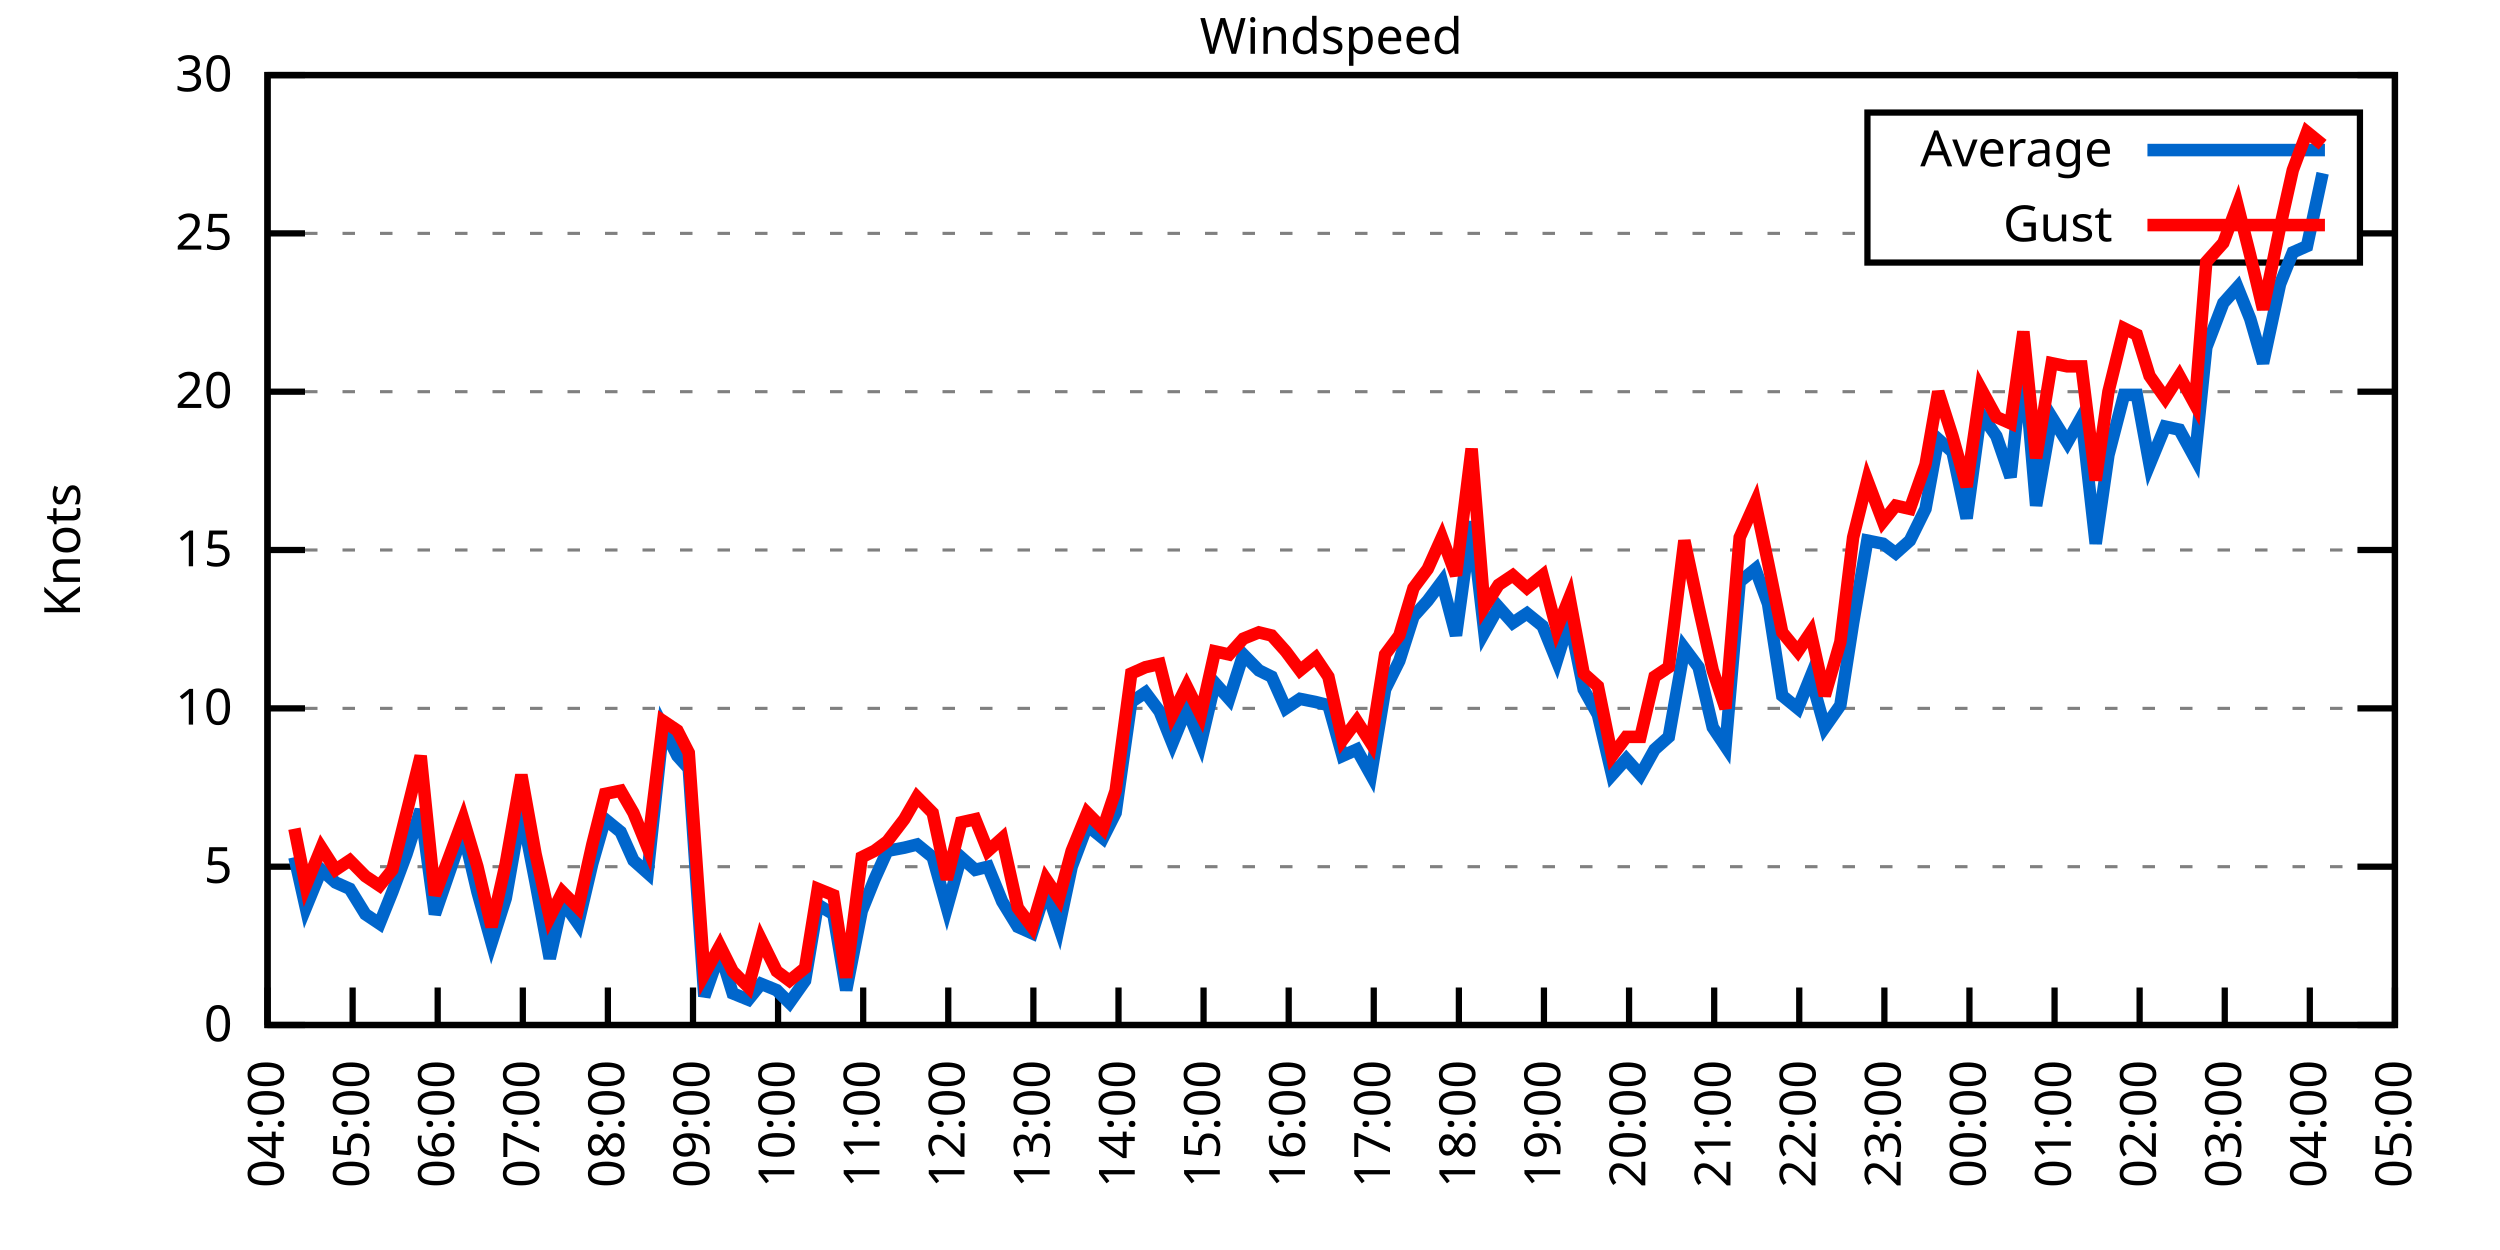
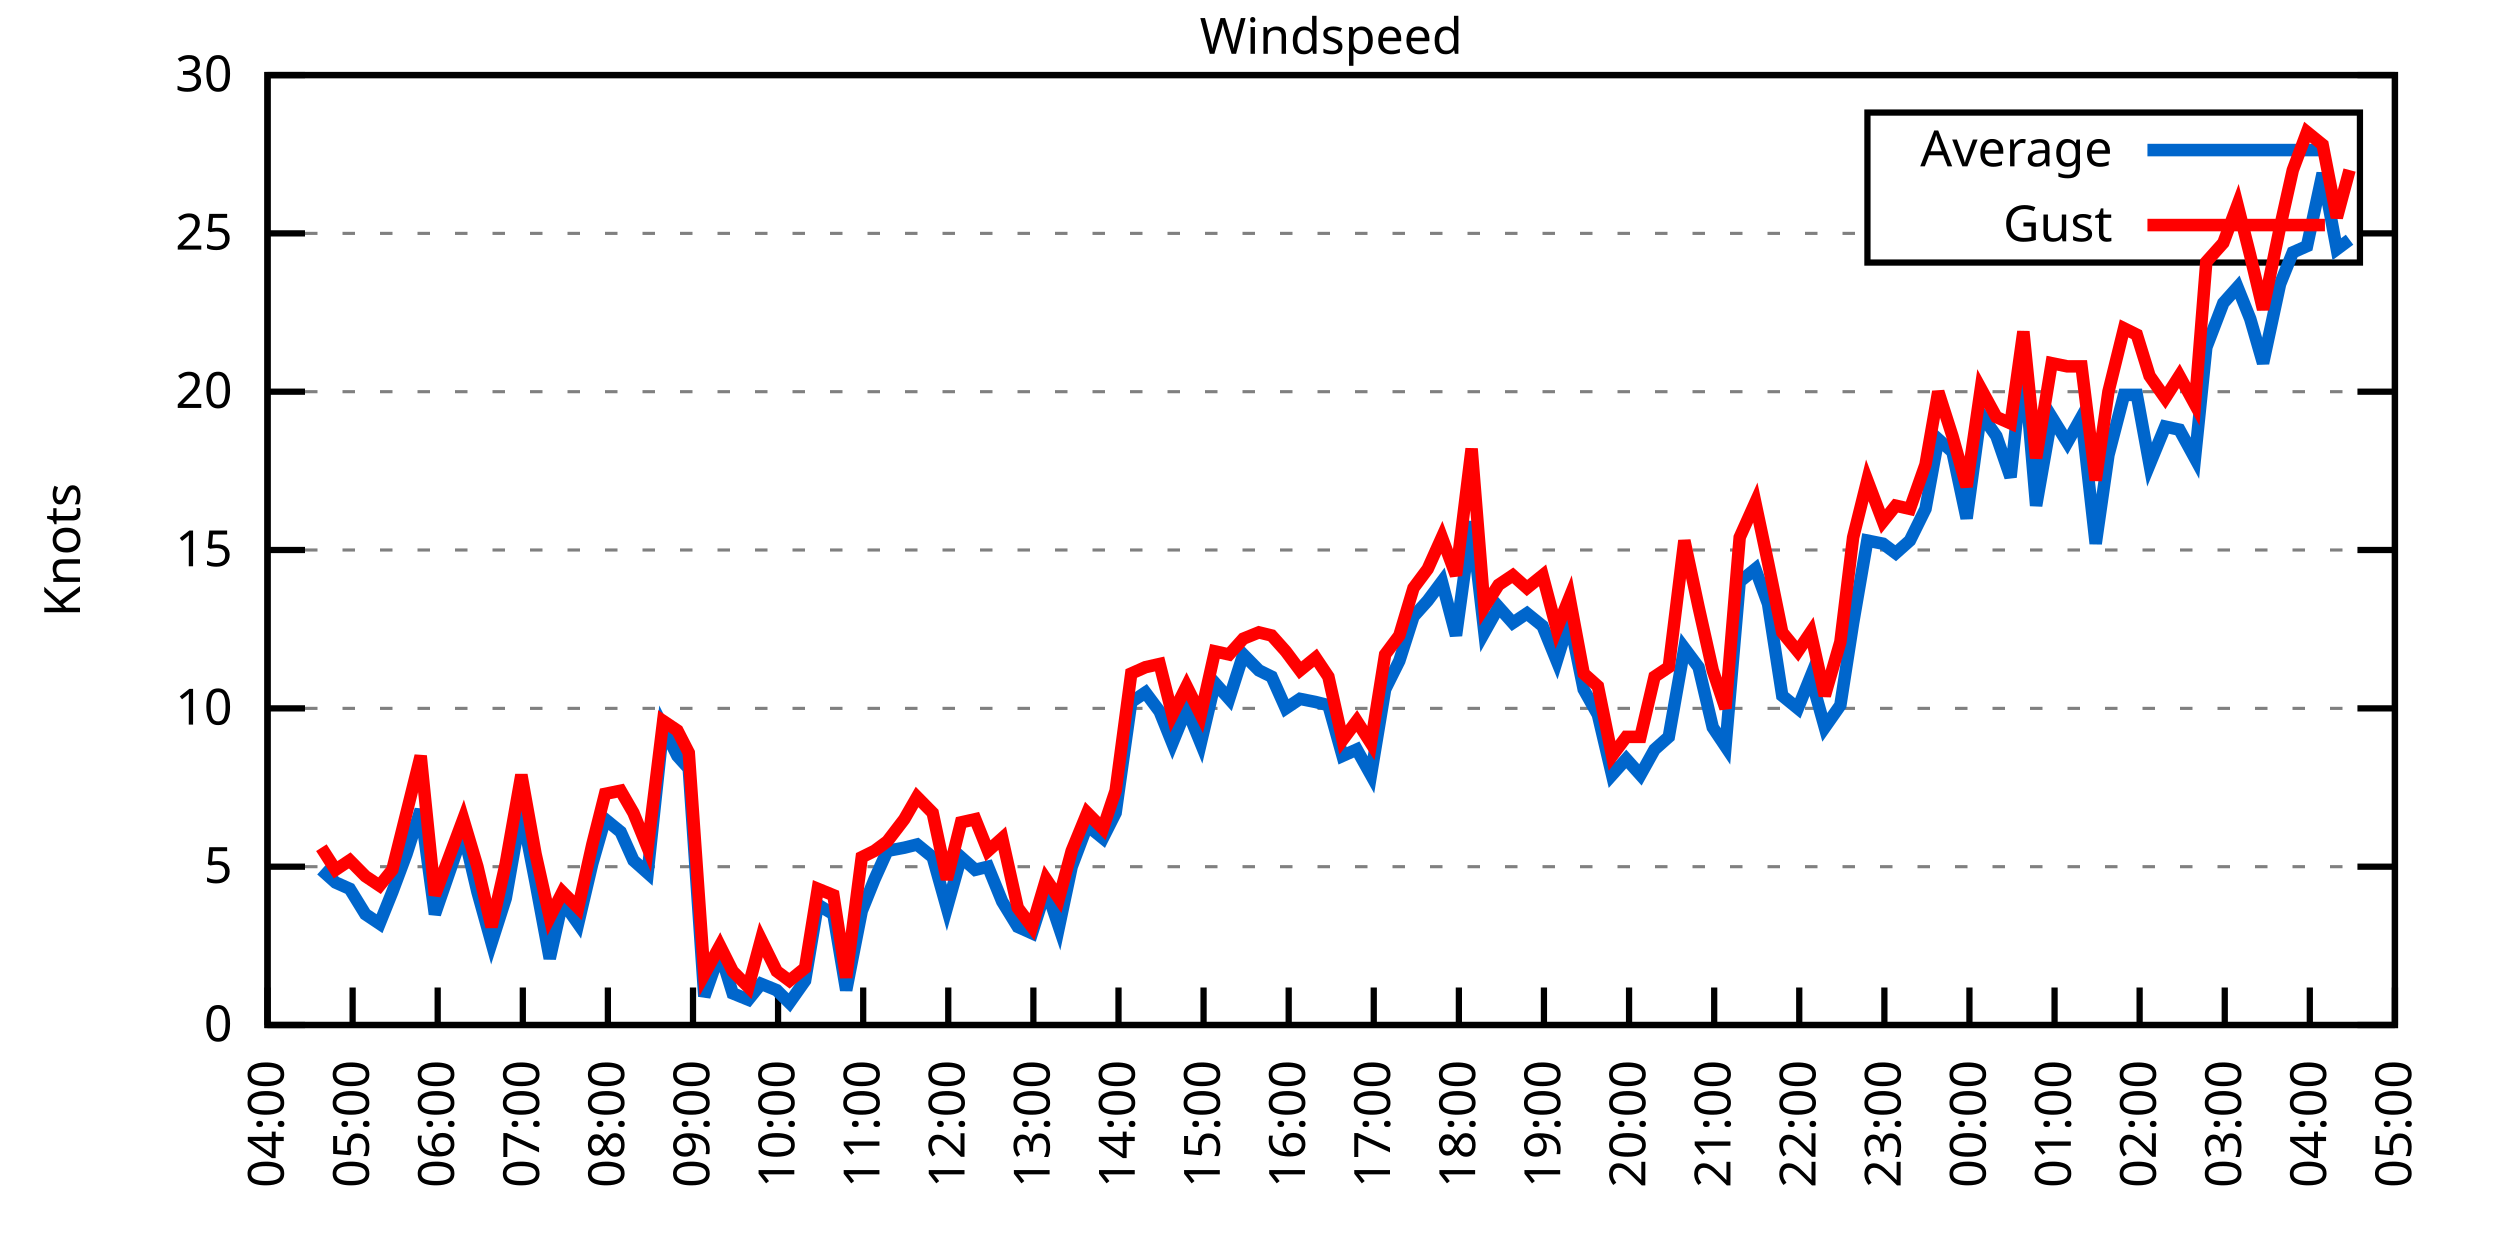
<svg xmlns="http://www.w3.org/2000/svg" xmlns:xlink="http://www.w3.org/1999/xlink" width="400" height="200" viewBox="0 0 400 200">
  <g id="gnuplot_canvas">
    <rect x="0" y="0" width="400" height="200" fill="none" />
    <defs>
      <circle id="gpDot" r="0.5" stroke-width="0.5" stroke="currentColor" />
      <path id="gpPt0" stroke-width="0.333" stroke="currentColor" d="M-1,0 h2 M0,-1 v2" />
      <path id="gpPt1" stroke-width="0.333" stroke="currentColor" d="M-1,-1 L1,1 M1,-1 L-1,1" />
      <path id="gpPt2" stroke-width="0.333" stroke="currentColor" d="M-1,0 L1,0 M0,-1 L0,1 M-1,-1 L1,1 M-1,1 L1,-1" />
      <rect id="gpPt3" stroke-width="0.333" stroke="currentColor" x="-1" y="-1" width="2" height="2" />
      <rect id="gpPt4" stroke-width="0.333" stroke="currentColor" fill="currentColor" x="-1" y="-1" width="2" height="2" />
      <circle id="gpPt5" stroke-width="0.333" stroke="currentColor" cx="0" cy="0" r="1" />
      <use xlink:href="#gpPt5" id="gpPt6" fill="currentColor" stroke="none" />
      <path id="gpPt7" stroke-width="0.333" stroke="currentColor" d="M0,-1.33 L-1.33,0.67 L1.33,0.67 z" />
      <use xlink:href="#gpPt7" id="gpPt8" fill="currentColor" stroke="none" />
      <use xlink:href="#gpPt7" id="gpPt9" stroke="currentColor" transform="rotate(180)" />
      <use xlink:href="#gpPt9" id="gpPt10" fill="currentColor" stroke="none" />
      <use xlink:href="#gpPt3" id="gpPt11" stroke="currentColor" transform="rotate(45)" />
      <use xlink:href="#gpPt11" id="gpPt12" fill="currentColor" stroke="none" />
      <path id="gpPt13" stroke-width="0.333" stroke="currentColor" d="M0,1.330 L1.265,0.411 L0.782,-1.067 L-0.782,-1.076 L-1.265,0.411 z" />
      <use xlink:href="#gpPt13" id="gpPt14" fill="currentColor" stroke="none" />
      <filter id="textbox" filterUnits="objectBoundingBox" x="0" y="0" height="1" width="1">
        <feFlood flood-color="white" flood-opacity="1" result="bgnd" />
        <feComposite in="SourceGraphic" in2="bgnd" operator="atop" />
      </filter>
      <filter id="greybox" filterUnits="objectBoundingBox" x="0" y="0" height="1" width="1">
        <feFlood flood-color="lightgrey" flood-opacity="1" result="grey" />
        <feComposite in="SourceGraphic" in2="grey" operator="atop" />
      </filter>
    </defs>
    <g fill="none" color="white" stroke="currentColor" stroke-width="1.00" stroke-linecap="butt" stroke-linejoin="miter">
</g>
    <g fill="none" color="black" stroke="currentColor" stroke-width="1.00" stroke-linecap="butt" stroke-linejoin="miter">
      <g stroke="none" shape-rendering="crispEdges">
        <polygon fill="rgb(255, 255, 255)" points="42.80,164.00 383.18,164.00 383.18,12.02 42.80,12.02 " />
      </g>
    </g>
    <g fill="none" color="black" stroke="currentColor" stroke-width="1.00" stroke-linecap="butt" stroke-linejoin="miter">
</g>
    <g fill="none" color="black" stroke="black" stroke-width="0.50" stroke-linecap="butt" stroke-linejoin="miter">
</g>
    <g fill="none" color="gray" stroke="currentColor" stroke-width="0.50" stroke-linecap="butt" stroke-linejoin="miter">
      <path stroke="gray" stroke-dasharray="2,4" class="gridline" d="M42.80,164.00 L383.19,164.00  " />
    </g>
    <g fill="none" color="gray" stroke="gray" stroke-width="1.00" stroke-linecap="butt" stroke-linejoin="miter">
</g>
    <g fill="none" color="black" stroke="currentColor" stroke-width="1.00" stroke-linecap="butt" stroke-linejoin="miter">
      <path stroke="black" d="M42.80,164.00 L48.80,164.00 M383.19,164.00 L377.19,164.00  " />
      <g transform="translate(37.20,166.60)" stroke="none" fill="black" font-family="Sans" font-size="8.00" text-anchor="end">
        <text>
          <tspan font-family="Sans"> 0</tspan>
        </text>
      </g>
    </g>
    <g fill="none" color="black" stroke="currentColor" stroke-width="1.00" stroke-linecap="butt" stroke-linejoin="miter">
</g>
    <g fill="none" color="black" stroke="black" stroke-width="0.50" stroke-linecap="butt" stroke-linejoin="miter">
</g>
    <g fill="none" color="gray" stroke="currentColor" stroke-width="0.50" stroke-linecap="butt" stroke-linejoin="miter">
      <path stroke="gray" stroke-dasharray="2,4" class="gridline" d="M42.80,138.67 L383.19,138.67  " />
    </g>
    <g fill="none" color="gray" stroke="gray" stroke-width="1.00" stroke-linecap="butt" stroke-linejoin="miter">
</g>
    <g fill="none" color="black" stroke="currentColor" stroke-width="1.00" stroke-linecap="butt" stroke-linejoin="miter">
      <path stroke="black" d="M42.80,138.67 L48.80,138.67 M383.19,138.67 L377.19,138.67  " />
      <g transform="translate(37.20,141.27)" stroke="none" fill="black" font-family="Sans" font-size="8.00" text-anchor="end">
        <text>
          <tspan font-family="Sans"> 5</tspan>
        </text>
      </g>
    </g>
    <g fill="none" color="black" stroke="currentColor" stroke-width="1.00" stroke-linecap="butt" stroke-linejoin="miter">
</g>
    <g fill="none" color="black" stroke="black" stroke-width="0.50" stroke-linecap="butt" stroke-linejoin="miter">
</g>
    <g fill="none" color="gray" stroke="currentColor" stroke-width="0.50" stroke-linecap="butt" stroke-linejoin="miter">
      <path stroke="gray" stroke-dasharray="2,4" class="gridline" d="M42.80,113.34 L383.19,113.34  " />
    </g>
    <g fill="none" color="gray" stroke="gray" stroke-width="1.00" stroke-linecap="butt" stroke-linejoin="miter">
</g>
    <g fill="none" color="black" stroke="currentColor" stroke-width="1.00" stroke-linecap="butt" stroke-linejoin="miter">
      <path stroke="black" d="M42.80,113.34 L48.80,113.34 M383.19,113.34 L377.19,113.34  " />
      <g transform="translate(37.20,115.94)" stroke="none" fill="black" font-family="Sans" font-size="8.00" text-anchor="end">
        <text>
          <tspan font-family="Sans"> 10</tspan>
        </text>
      </g>
    </g>
    <g fill="none" color="black" stroke="currentColor" stroke-width="1.00" stroke-linecap="butt" stroke-linejoin="miter">
</g>
    <g fill="none" color="black" stroke="black" stroke-width="0.50" stroke-linecap="butt" stroke-linejoin="miter">
</g>
    <g fill="none" color="gray" stroke="currentColor" stroke-width="0.50" stroke-linecap="butt" stroke-linejoin="miter">
      <path stroke="gray" stroke-dasharray="2,4" class="gridline" d="M42.80,88.00 L383.19,88.00  " />
    </g>
    <g fill="none" color="gray" stroke="gray" stroke-width="1.00" stroke-linecap="butt" stroke-linejoin="miter">
</g>
    <g fill="none" color="black" stroke="currentColor" stroke-width="1.00" stroke-linecap="butt" stroke-linejoin="miter">
      <path stroke="black" d="M42.80,88.00 L48.80,88.00 M383.19,88.00 L377.19,88.00  " />
      <g transform="translate(37.20,90.60)" stroke="none" fill="black" font-family="Sans" font-size="8.00" text-anchor="end">
        <text>
          <tspan font-family="Sans"> 15</tspan>
        </text>
      </g>
    </g>
    <g fill="none" color="black" stroke="currentColor" stroke-width="1.00" stroke-linecap="butt" stroke-linejoin="miter">
</g>
    <g fill="none" color="black" stroke="black" stroke-width="0.50" stroke-linecap="butt" stroke-linejoin="miter">
</g>
    <g fill="none" color="gray" stroke="currentColor" stroke-width="0.50" stroke-linecap="butt" stroke-linejoin="miter">
      <path stroke="gray" stroke-dasharray="2,4" class="gridline" d="M42.80,62.67 L383.19,62.67  " />
    </g>
    <g fill="none" color="gray" stroke="gray" stroke-width="1.00" stroke-linecap="butt" stroke-linejoin="miter">
</g>
    <g fill="none" color="black" stroke="currentColor" stroke-width="1.00" stroke-linecap="butt" stroke-linejoin="miter">
      <path stroke="black" d="M42.80,62.67 L48.80,62.67 M383.19,62.67 L377.19,62.67  " />
      <g transform="translate(37.20,65.27)" stroke="none" fill="black" font-family="Sans" font-size="8.00" text-anchor="end">
        <text>
          <tspan font-family="Sans"> 20</tspan>
        </text>
      </g>
    </g>
    <g fill="none" color="black" stroke="currentColor" stroke-width="1.00" stroke-linecap="butt" stroke-linejoin="miter">
</g>
    <g fill="none" color="black" stroke="black" stroke-width="0.50" stroke-linecap="butt" stroke-linejoin="miter">
</g>
    <g fill="none" color="gray" stroke="currentColor" stroke-width="0.50" stroke-linecap="butt" stroke-linejoin="miter">
      <path stroke="gray" stroke-dasharray="2,4" class="gridline" d="M42.80,37.34 L298.79,37.34 M377.59,37.34 L383.19,37.34  " />
    </g>
    <g fill="none" color="gray" stroke="gray" stroke-width="1.00" stroke-linecap="butt" stroke-linejoin="miter">
</g>
    <g fill="none" color="black" stroke="currentColor" stroke-width="1.00" stroke-linecap="butt" stroke-linejoin="miter">
      <path stroke="black" d="M42.80,37.34 L48.80,37.34 M383.19,37.34 L377.19,37.34  " />
      <g transform="translate(37.20,39.94)" stroke="none" fill="black" font-family="Sans" font-size="8.00" text-anchor="end">
        <text>
          <tspan font-family="Sans"> 25</tspan>
        </text>
      </g>
    </g>
    <g fill="none" color="black" stroke="currentColor" stroke-width="1.00" stroke-linecap="butt" stroke-linejoin="miter">
</g>
    <g fill="none" color="black" stroke="black" stroke-width="0.50" stroke-linecap="butt" stroke-linejoin="miter">
</g>
    <g fill="none" color="gray" stroke="currentColor" stroke-width="0.50" stroke-linecap="butt" stroke-linejoin="miter">
      <path stroke="gray" stroke-dasharray="2,4" class="gridline" d="M42.80,12.01 L383.19,12.01  " />
    </g>
    <g fill="none" color="gray" stroke="gray" stroke-width="1.00" stroke-linecap="butt" stroke-linejoin="miter">
</g>
    <g fill="none" color="black" stroke="currentColor" stroke-width="1.00" stroke-linecap="butt" stroke-linejoin="miter">
      <path stroke="black" d="M42.80,12.01 L48.80,12.01 M383.19,12.01 L377.19,12.01  " />
      <g transform="translate(37.20,14.61)" stroke="none" fill="black" font-family="Sans" font-size="8.00" text-anchor="end">
        <text>
          <tspan font-family="Sans"> 30</tspan>
        </text>
      </g>
    </g>
    <g fill="none" color="black" stroke="currentColor" stroke-width="1.00" stroke-linecap="butt" stroke-linejoin="miter">
      <path stroke="black" d="M42.80,164.00 L42.80,158.00  " />
      <g transform="translate(45.40,169.60) rotate(270.00)" stroke="none" fill="black" font-family="Sans" font-size="8.00" text-anchor="end">
        <text>
          <tspan font-family="Sans">04:00</tspan>
        </text>
      </g>
    </g>
    <g fill="none" color="black" stroke="currentColor" stroke-width="1.00" stroke-linecap="butt" stroke-linejoin="miter">
      <path stroke="black" d="M56.42,164.00 L56.42,158.00  " />
      <g transform="translate(59.02,169.60) rotate(270.00)" stroke="none" fill="black" font-family="Sans" font-size="8.00" text-anchor="end">
        <text>
          <tspan font-family="Sans">05:00</tspan>
        </text>
      </g>
    </g>
    <g fill="none" color="black" stroke="currentColor" stroke-width="1.00" stroke-linecap="butt" stroke-linejoin="miter">
      <path stroke="black" d="M70.03,164.00 L70.03,158.00  " />
      <g transform="translate(72.63,169.60) rotate(270.00)" stroke="none" fill="black" font-family="Sans" font-size="8.00" text-anchor="end">
        <text>
          <tspan font-family="Sans">06:00</tspan>
        </text>
      </g>
    </g>
    <g fill="none" color="black" stroke="currentColor" stroke-width="1.00" stroke-linecap="butt" stroke-linejoin="miter">
      <path stroke="black" d="M83.65,164.00 L83.65,158.00  " />
      <g transform="translate(86.25,169.60) rotate(270.00)" stroke="none" fill="black" font-family="Sans" font-size="8.00" text-anchor="end">
        <text>
          <tspan font-family="Sans">07:00</tspan>
        </text>
      </g>
    </g>
    <g fill="none" color="black" stroke="currentColor" stroke-width="1.00" stroke-linecap="butt" stroke-linejoin="miter">
      <path stroke="black" d="M97.26,164.00 L97.26,158.00  " />
      <g transform="translate(99.86,169.60) rotate(270.00)" stroke="none" fill="black" font-family="Sans" font-size="8.00" text-anchor="end">
        <text>
          <tspan font-family="Sans">08:00</tspan>
        </text>
      </g>
    </g>
    <g fill="none" color="black" stroke="currentColor" stroke-width="1.00" stroke-linecap="butt" stroke-linejoin="miter">
      <path stroke="black" d="M110.88,164.00 L110.88,158.00  " />
      <g transform="translate(113.48,169.60) rotate(270.00)" stroke="none" fill="black" font-family="Sans" font-size="8.00" text-anchor="end">
        <text>
          <tspan font-family="Sans">09:00</tspan>
        </text>
      </g>
    </g>
    <g fill="none" color="black" stroke="currentColor" stroke-width="1.00" stroke-linecap="butt" stroke-linejoin="miter">
      <path stroke="black" d="M124.49,164.00 L124.49,158.00  " />
      <g transform="translate(127.09,169.60) rotate(270.00)" stroke="none" fill="black" font-family="Sans" font-size="8.00" text-anchor="end">
        <text>
          <tspan font-family="Sans">10:00</tspan>
        </text>
      </g>
    </g>
    <g fill="none" color="black" stroke="currentColor" stroke-width="1.00" stroke-linecap="butt" stroke-linejoin="miter">
      <path stroke="black" d="M138.11,164.00 L138.11,158.00  " />
      <g transform="translate(140.71,169.60) rotate(270.00)" stroke="none" fill="black" font-family="Sans" font-size="8.00" text-anchor="end">
        <text>
          <tspan font-family="Sans">11:00</tspan>
        </text>
      </g>
    </g>
    <g fill="none" color="black" stroke="currentColor" stroke-width="1.00" stroke-linecap="butt" stroke-linejoin="miter">
      <path stroke="black" d="M151.72,164.00 L151.72,158.00  " />
      <g transform="translate(154.32,169.60) rotate(270.00)" stroke="none" fill="black" font-family="Sans" font-size="8.00" text-anchor="end">
        <text>
          <tspan font-family="Sans">12:00</tspan>
        </text>
      </g>
    </g>
    <g fill="none" color="black" stroke="currentColor" stroke-width="1.00" stroke-linecap="butt" stroke-linejoin="miter">
      <path stroke="black" d="M165.34,164.00 L165.34,158.00  " />
      <g transform="translate(167.94,169.60) rotate(270.00)" stroke="none" fill="black" font-family="Sans" font-size="8.00" text-anchor="end">
        <text>
          <tspan font-family="Sans">13:00</tspan>
        </text>
      </g>
    </g>
    <g fill="none" color="black" stroke="currentColor" stroke-width="1.00" stroke-linecap="butt" stroke-linejoin="miter">
      <path stroke="black" d="M178.96,164.00 L178.96,158.00  " />
      <g transform="translate(181.56,169.60) rotate(270.00)" stroke="none" fill="black" font-family="Sans" font-size="8.00" text-anchor="end">
        <text>
          <tspan font-family="Sans">14:00</tspan>
        </text>
      </g>
    </g>
    <g fill="none" color="black" stroke="currentColor" stroke-width="1.00" stroke-linecap="butt" stroke-linejoin="miter">
      <path stroke="black" d="M192.57,164.00 L192.57,158.00  " />
      <g transform="translate(195.17,169.60) rotate(270.00)" stroke="none" fill="black" font-family="Sans" font-size="8.00" text-anchor="end">
        <text>
          <tspan font-family="Sans">15:00</tspan>
        </text>
      </g>
    </g>
    <g fill="none" color="black" stroke="currentColor" stroke-width="1.00" stroke-linecap="butt" stroke-linejoin="miter">
      <path stroke="black" d="M206.19,164.00 L206.19,158.00  " />
      <g transform="translate(208.79,169.60) rotate(270.00)" stroke="none" fill="black" font-family="Sans" font-size="8.00" text-anchor="end">
        <text>
          <tspan font-family="Sans">16:00</tspan>
        </text>
      </g>
    </g>
    <g fill="none" color="black" stroke="currentColor" stroke-width="1.00" stroke-linecap="butt" stroke-linejoin="miter">
      <path stroke="black" d="M219.80,164.00 L219.80,158.00  " />
      <g transform="translate(222.40,169.60) rotate(270.00)" stroke="none" fill="black" font-family="Sans" font-size="8.00" text-anchor="end">
        <text>
          <tspan font-family="Sans">17:00</tspan>
        </text>
      </g>
    </g>
    <g fill="none" color="black" stroke="currentColor" stroke-width="1.00" stroke-linecap="butt" stroke-linejoin="miter">
      <path stroke="black" d="M233.42,164.00 L233.42,158.00  " />
      <g transform="translate(236.02,169.60) rotate(270.00)" stroke="none" fill="black" font-family="Sans" font-size="8.00" text-anchor="end">
        <text>
          <tspan font-family="Sans">18:00</tspan>
        </text>
      </g>
    </g>
    <g fill="none" color="black" stroke="currentColor" stroke-width="1.00" stroke-linecap="butt" stroke-linejoin="miter">
      <path stroke="black" d="M247.03,164.00 L247.03,158.00  " />
      <g transform="translate(249.63,169.60) rotate(270.00)" stroke="none" fill="black" font-family="Sans" font-size="8.00" text-anchor="end">
        <text>
          <tspan font-family="Sans">19:00</tspan>
        </text>
      </g>
    </g>
    <g fill="none" color="black" stroke="currentColor" stroke-width="1.00" stroke-linecap="butt" stroke-linejoin="miter">
      <path stroke="black" d="M260.65,164.00 L260.65,158.00  " />
      <g transform="translate(263.25,169.60) rotate(270.00)" stroke="none" fill="black" font-family="Sans" font-size="8.00" text-anchor="end">
        <text>
          <tspan font-family="Sans">20:00</tspan>
        </text>
      </g>
    </g>
    <g fill="none" color="black" stroke="currentColor" stroke-width="1.00" stroke-linecap="butt" stroke-linejoin="miter">
      <path stroke="black" d="M274.27,164.00 L274.27,158.00  " />
      <g transform="translate(276.87,169.60) rotate(270.00)" stroke="none" fill="black" font-family="Sans" font-size="8.00" text-anchor="end">
        <text>
          <tspan font-family="Sans">21:00</tspan>
        </text>
      </g>
    </g>
    <g fill="none" color="black" stroke="currentColor" stroke-width="1.00" stroke-linecap="butt" stroke-linejoin="miter">
      <path stroke="black" d="M287.88,164.00 L287.88,158.00  " />
      <g transform="translate(290.48,169.60) rotate(270.00)" stroke="none" fill="black" font-family="Sans" font-size="8.00" text-anchor="end">
        <text>
          <tspan font-family="Sans">22:00</tspan>
        </text>
      </g>
    </g>
    <g fill="none" color="black" stroke="currentColor" stroke-width="1.00" stroke-linecap="butt" stroke-linejoin="miter">
      <path stroke="black" d="M301.50,164.00 L301.50,158.00  " />
      <g transform="translate(304.10,169.60) rotate(270.00)" stroke="none" fill="black" font-family="Sans" font-size="8.00" text-anchor="end">
        <text>
          <tspan font-family="Sans">23:00</tspan>
        </text>
      </g>
    </g>
    <g fill="none" color="black" stroke="currentColor" stroke-width="1.00" stroke-linecap="butt" stroke-linejoin="miter">
      <path stroke="black" d="M315.11,164.00 L315.11,158.00  " />
      <g transform="translate(317.71,169.60) rotate(270.00)" stroke="none" fill="black" font-family="Sans" font-size="8.00" text-anchor="end">
        <text>
          <tspan font-family="Sans">00:00</tspan>
        </text>
      </g>
    </g>
    <g fill="none" color="black" stroke="currentColor" stroke-width="1.00" stroke-linecap="butt" stroke-linejoin="miter">
      <path stroke="black" d="M328.73,164.00 L328.73,158.00  " />
      <g transform="translate(331.33,169.60) rotate(270.00)" stroke="none" fill="black" font-family="Sans" font-size="8.00" text-anchor="end">
        <text>
          <tspan font-family="Sans">01:00</tspan>
        </text>
      </g>
    </g>
    <g fill="none" color="black" stroke="currentColor" stroke-width="1.00" stroke-linecap="butt" stroke-linejoin="miter">
      <path stroke="black" d="M342.34,164.00 L342.34,158.00  " />
      <g transform="translate(344.94,169.60) rotate(270.00)" stroke="none" fill="black" font-family="Sans" font-size="8.00" text-anchor="end">
        <text>
          <tspan font-family="Sans">02:00</tspan>
        </text>
      </g>
    </g>
    <g fill="none" color="black" stroke="currentColor" stroke-width="1.00" stroke-linecap="butt" stroke-linejoin="miter">
      <path stroke="black" d="M355.96,164.00 L355.96,158.00  " />
      <g transform="translate(358.56,169.60) rotate(270.00)" stroke="none" fill="black" font-family="Sans" font-size="8.00" text-anchor="end">
        <text>
          <tspan font-family="Sans">03:00</tspan>
        </text>
      </g>
    </g>
    <g fill="none" color="black" stroke="currentColor" stroke-width="1.00" stroke-linecap="butt" stroke-linejoin="miter">
      <path stroke="black" d="M369.57,164.00 L369.57,158.00  " />
      <g transform="translate(372.17,169.60) rotate(270.00)" stroke="none" fill="black" font-family="Sans" font-size="8.00" text-anchor="end">
        <text>
          <tspan font-family="Sans">04:00</tspan>
        </text>
      </g>
    </g>
    <g fill="none" color="black" stroke="currentColor" stroke-width="1.00" stroke-linecap="butt" stroke-linejoin="miter">
      <path stroke="black" d="M383.19,164.00 L383.19,158.00  " />
      <g transform="translate(385.79,169.60) rotate(270.00)" stroke="none" fill="black" font-family="Sans" font-size="8.00" text-anchor="end">
        <text>
          <tspan font-family="Sans">05:00</tspan>
        </text>
      </g>
    </g>
    <g fill="none" color="black" stroke="currentColor" stroke-width="1.00" stroke-linecap="butt" stroke-linejoin="miter">
</g>
    <g fill="none" color="black" stroke="currentColor" stroke-width="1.00" stroke-linecap="butt" stroke-linejoin="miter">
      <path stroke="black" d="M42.80,12.01 L42.80,164.00 L383.19,164.00 L383.19,12.01 L42.80,12.01 Z  " />
    </g>
    <g fill="none" color="black" stroke="currentColor" stroke-width="1.00" stroke-linecap="butt" stroke-linejoin="miter">
</g>
    <g fill="none" color="black" stroke="currentColor" stroke-width="1.00" stroke-linecap="butt" stroke-linejoin="miter">
      <path stroke="black" d="M298.79,42.01 L298.79,18.01 L377.59,18.01 L377.59,42.01 L298.79,42.01 Z  " />
    </g>
    <g id="Windspeed_plot_1">
      <g fill="none" color="white" stroke="black" stroke-width="2.00" stroke-linecap="butt" stroke-linejoin="miter">
</g>
      <g fill="none" color="black" stroke="currentColor" stroke-width="2.00" stroke-linecap="butt" stroke-linejoin="miter">
        <g transform="translate(337.99,26.61)" stroke="none" fill="black" font-family="Sans" font-size="8.00" text-anchor="end">
          <text>
            <tspan font-family="Sans">Average</tspan>
          </text>
        </g>
      </g>
      <g fill="none" color="black" stroke="currentColor" stroke-width="2.00" stroke-linecap="butt" stroke-linejoin="miter">
-         <path stroke="rgb(  0, 102, 204)" d="M343.59,24.01 L371.99,24.01 M47.11,137.15 L48.93,145.25 L51.42,139.17 L53.69,141.20 L55.96,142.21 L58.46,146.27   L60.73,147.79 L62.77,142.72 L65.04,136.64 L67.31,129.55 L69.58,146.27 L74.12,133.10 L76.39,142.72 L78.65,150.83   L80.92,143.73 L83.42,129.55 L85.69,141.20 L87.96,153.36 L90.00,144.24 L92.50,147.79 L94.77,138.16 L96.81,131.07   L99.30,133.10 L101.35,137.66 L103.62,139.68 L106.11,116.38 L108.38,120.94 L110.20,122.96 L112.69,159.44 L115.19,152.35   L117.23,158.93 L119.73,159.95 L121.77,157.41 L124.27,158.43 L126.31,160.45 L128.81,156.91 L130.85,144.75 L133.34,146.27   L135.39,158.43 L137.88,145.76 L139.92,140.69 L141.97,136.14 L144.69,135.63 L146.73,135.12 L149.23,137.15 L151.50,145.25   L153.77,137.15 L156.04,139.17 L158.08,138.67 L160.35,144.24 L162.84,148.29 L165.11,149.31 L167.38,142.21 L169.43,148.29   L171.47,138.67 L173.96,132.08 L176.46,134.11 L178.50,130.06 L181.00,112.32 L183.27,110.80 L185.54,113.84 L187.58,118.91   L189.85,113.34 L192.12,118.91 L194.39,109.28 L196.66,111.82 L198.93,104.72 L201.42,107.26 L203.46,108.27 L205.73,113.34   L208.00,111.82 L210.50,112.32 L212.54,112.83 L214.81,120.94 L217.08,119.92 L219.35,123.98 L221.62,110.30 L223.89,105.74   L226.16,98.64 L228.43,96.11 L230.70,93.07 L232.96,101.68 L235.46,83.45 L237.50,101.18 L239.77,97.12 L242.04,99.66   L244.31,98.14 L246.81,100.16 L249.08,105.74 L251.12,99.15 L253.39,110.30 L255.66,114.35 L257.93,123.98 L260.20,121.44   L262.47,123.98 L264.73,119.92 L267.00,117.90 L269.50,103.71 L271.77,106.75 L274.04,116.38 L276.08,119.42 L278.35,93.07   L280.85,91.04 L282.89,96.62 L285.16,111.31 L287.65,113.34 L289.70,108.27 L291.97,116.38 L294.46,112.83 L296.50,99.66   L298.77,86.49 L301.27,86.99 L303.31,88.51 L305.58,86.49 L308.08,81.42 L310.12,70.27 L312.39,72.30 L314.66,82.94   L316.93,66.22 L319.42,69.77 L321.69,76.35 L323.74,57.10 L325.78,80.91 L328.27,66.73 L330.77,70.78 L333.04,66.73   L335.31,86.99 L337.35,72.81 L339.85,63.18 L341.89,63.18 L343.93,74.33 L346.43,68.25 L348.70,68.75 L351.19,73.31   L353.01,55.58 L355.73,48.49 L358.00,45.95 L360.04,51.02 L362.09,58.11 L364.81,45.45 L366.85,40.38 L369.12,39.37   L371.62,27.72  " />
+         <path stroke="rgb(  0, 102, 204)" d="M343.59,24.01 L371.99,24.01 M51.42,139.17 L53.69,141.20 L55.96,142.21 L58.46,146.27 L60.73,147.79 L62.77,142.72   L65.04,136.64 L67.31,129.55 L69.58,146.27 L74.12,133.10 L76.39,142.72 L78.65,150.83 L80.92,143.73 L83.42,129.55   L85.69,141.20 L87.96,153.36 L90.00,144.24 L92.50,147.79 L94.77,138.16 L96.81,131.07 L99.30,133.10 L101.35,137.66   L103.62,139.68 L106.11,116.38 L108.38,120.94 L110.20,122.96 L112.69,159.44 L115.19,152.35 L117.23,158.93 L119.73,159.95   L121.77,157.41 L124.27,158.43 L126.31,160.45 L128.81,156.91 L130.85,144.75 L133.34,146.27 L135.39,158.43 L137.88,145.76   L139.92,140.69 L141.97,136.14 L144.69,135.63 L146.73,135.12 L149.23,137.15 L151.50,145.25 L153.77,137.15 L156.04,139.17   L158.08,138.67 L160.35,144.24 L162.84,148.29 L165.11,149.31 L167.38,142.21 L169.43,148.29 L171.47,138.67 L173.96,132.08   L176.46,134.11 L178.50,130.06 L181.00,112.32 L183.27,110.80 L185.54,113.84 L187.58,118.91 L189.85,113.34 L192.12,118.91   L194.39,109.28 L196.66,111.82 L198.93,104.72 L201.42,107.26 L203.46,108.27 L205.73,113.34 L208.00,111.82 L210.50,112.32   L212.54,112.83 L214.81,120.94 L217.08,119.92 L219.35,123.98 L221.62,110.30 L223.89,105.74 L226.16,98.64 L228.43,96.11   L230.70,93.07 L232.96,101.68 L235.46,83.45 L237.50,101.18 L239.77,97.12 L242.04,99.66 L244.31,98.14 L246.81,100.16   L249.08,105.74 L251.12,99.15 L253.39,110.30 L255.66,114.35 L257.93,123.98 L260.20,121.44 L262.47,123.98 L264.73,119.92   L267.00,117.90 L269.50,103.71 L271.77,106.75 L274.04,116.38 L276.08,119.42 L278.35,93.07 L280.85,91.04 L282.89,96.62   L285.16,111.31 L287.65,113.34 L289.70,108.27 L291.97,116.38 L294.46,112.83 L296.50,99.66 L298.77,86.49 L301.27,86.99   L303.31,88.51 L305.58,86.49 L308.08,81.42 L310.12,70.27 L312.39,72.30 L314.66,82.94 L316.93,66.22 L319.42,69.77   L321.69,76.35 L323.74,57.10 L325.78,80.91 L328.27,66.73 L330.77,70.78 L333.04,66.73 L335.31,86.99 L337.35,72.81   L339.85,63.18 L341.89,63.18 L343.93,74.33 L346.43,68.25 L348.70,68.75 L351.19,73.31 L353.01,55.58 L355.73,48.49   L358.00,45.95 L360.04,51.02 L362.09,58.11 L364.81,45.45 L366.85,40.38 L369.12,39.37 L371.62,27.72 L373.89,39.87   L375.93,38.35  " />
      </g>
    </g>
    <g id="Windspeed_plot_2">
      <g fill="none" color="black" stroke="currentColor" stroke-width="2.00" stroke-linecap="butt" stroke-linejoin="miter">
        <g transform="translate(337.99,38.61)" stroke="none" fill="black" font-family="Sans" font-size="8.00" text-anchor="end">
          <text>
            <tspan font-family="Sans">Gust</tspan>
          </text>
        </g>
      </g>
      <g fill="none" color="black" stroke="currentColor" stroke-width="2.00" stroke-linecap="butt" stroke-linejoin="miter">
-         <path stroke="rgb(255,   0,   0)" d="M343.59,36.01 L371.99,36.01 M47.11,132.59 L48.93,141.71 L51.42,135.63 L53.69,139.17 L55.96,137.66 L58.46,140.19   L60.73,141.71 L62.77,139.17 L65.04,130.06 L67.31,120.94 L69.58,143.23 L74.12,131.07 L76.39,138.67 L78.65,148.29   L80.92,138.16 L83.42,123.98 L85.69,136.64 L87.96,146.77 L90.00,142.72 L92.50,145.25 L94.77,135.12 L96.81,127.02   L99.30,126.51 L101.35,130.06 L103.62,135.63 L106.11,115.36 L108.38,116.88 L110.20,120.43 L112.69,155.89 L115.19,151.33   L117.23,155.39 L119.73,157.92 L121.77,150.32 L124.27,155.39 L126.31,156.91 L128.81,154.88 L130.85,142.21 L133.34,143.23   L135.39,156.40 L137.88,137.15 L139.92,136.14 L141.97,134.62 L144.69,131.07 L146.73,127.52 L149.23,130.06 L151.50,140.69   L153.77,131.58 L156.04,131.07 L158.08,136.14 L160.35,134.11 L162.84,145.25 L165.11,148.29 L167.38,140.69 L169.43,143.73   L171.47,136.14 L173.96,130.06 L176.46,132.59 L178.50,126.51 L181.00,107.76 L183.27,106.75 L185.54,106.24 L187.58,114.35   L189.85,109.79 L192.12,114.35 L194.39,104.22 L196.66,104.72 L198.93,102.19 L201.42,101.18 L203.46,101.68 L205.73,104.22   L208.00,107.26 L210.50,105.23 L212.54,108.27 L214.81,118.40 L217.08,115.36 L219.35,118.91 L221.62,104.72 L223.89,101.68   L226.16,94.08 L228.43,91.04 L230.70,85.98 L232.96,92.06 L235.46,71.79 L237.50,97.12 L239.77,93.58 L242.04,92.06   L244.31,94.08 L246.81,92.06 L249.08,100.67 L251.12,95.60 L253.39,107.76 L255.66,109.79 L257.93,120.94 L260.20,117.90   L262.47,117.90 L264.73,108.27 L267.00,106.75 L269.50,86.49 L271.77,97.12 L274.04,107.26 L276.08,113.34 L278.35,85.98   L280.85,80.41 L282.89,90.03 L285.16,101.18 L287.65,104.22 L289.70,101.18 L291.97,111.31 L294.46,102.70 L296.50,85.98   L298.77,76.86 L301.27,83.45 L303.31,80.91 L305.58,81.42 L308.08,74.33 L310.12,62.67 L312.39,69.77 L314.66,77.87   L316.93,62.17 L319.42,66.73 L321.69,67.74 L323.74,53.05 L325.78,73.31 L328.27,58.11 L330.77,58.62 L333.04,58.62   L335.31,76.86 L337.35,62.67 L339.85,52.54 L341.89,53.55 L343.93,60.14 L346.43,63.69 L348.70,60.14 L351.19,64.70   L353.01,41.90 L355.73,38.86 L358.00,32.78 L360.04,40.89 L362.09,49.50 L364.81,36.33 L366.85,27.21 L369.12,21.13   L371.62,23.16  " />
+         <path stroke="rgb(255,   0,   0)" d="M343.59,36.01 L371.99,36.01 M51.42,135.63 L53.69,139.17 L55.96,137.66 L58.46,140.19 L60.73,141.71 L62.77,139.17   L65.04,130.06 L67.31,120.94 L69.58,143.23 L74.12,131.07 L76.39,138.67 L78.65,148.29 L80.92,138.16 L83.42,123.98   L85.69,136.64 L87.96,146.77 L90.00,142.72 L92.50,145.25 L94.77,135.12 L96.81,127.02 L99.30,126.51 L101.35,130.06   L103.62,135.63 L106.11,115.36 L108.38,116.88 L110.20,120.43 L112.69,155.89 L115.19,151.33 L117.23,155.39 L119.73,157.92   L121.77,150.32 L124.27,155.39 L126.31,156.91 L128.81,154.88 L130.85,142.21 L133.34,143.23 L135.39,156.40 L137.88,137.15   L139.92,136.14 L141.97,134.62 L144.69,131.07 L146.73,127.52 L149.23,130.06 L151.50,140.69 L153.77,131.58 L156.04,131.07   L158.08,136.14 L160.35,134.11 L162.84,145.25 L165.11,148.29 L167.38,140.69 L169.43,143.73 L171.47,136.14 L173.96,130.06   L176.46,132.59 L178.50,126.51 L181.00,107.76 L183.27,106.75 L185.54,106.24 L187.58,114.35 L189.85,109.79 L192.12,114.35   L194.39,104.22 L196.66,104.72 L198.93,102.19 L201.42,101.18 L203.46,101.68 L205.73,104.22 L208.00,107.26 L210.50,105.23   L212.54,108.27 L214.81,118.40 L217.08,115.36 L219.35,118.91 L221.62,104.72 L223.89,101.68 L226.16,94.08 L228.43,91.04   L230.70,85.98 L232.96,92.06 L235.46,71.79 L237.50,97.12 L239.77,93.58 L242.04,92.06 L244.31,94.08 L246.81,92.06   L249.08,100.67 L251.12,95.60 L253.39,107.76 L255.66,109.79 L257.93,120.94 L260.20,117.90 L262.47,117.90 L264.73,108.27   L267.00,106.75 L269.50,86.49 L271.77,97.12 L274.04,107.26 L276.08,113.34 L278.35,85.98 L280.85,80.41 L282.89,90.03   L285.16,101.18 L287.65,104.22 L289.70,101.18 L291.97,111.31 L294.46,102.70 L296.50,85.98 L298.77,76.86 L301.27,83.45   L303.31,80.91 L305.58,81.42 L308.08,74.33 L310.12,62.67 L312.39,69.77 L314.66,77.87 L316.93,62.17 L319.42,66.73   L321.69,67.74 L323.74,53.05 L325.78,73.31 L328.27,58.11 L330.77,58.62 L333.04,58.62 L335.31,76.86 L337.35,62.67   L339.85,52.54 L341.89,53.55 L343.93,60.14 L346.43,63.69 L348.70,60.14 L351.19,64.70 L353.01,41.90 L355.73,38.86   L358.00,32.78 L360.04,40.89 L362.09,49.50 L364.81,36.33 L366.85,27.21 L369.12,21.13 L371.62,23.16 L373.89,34.81   L375.93,27.21  " />
      </g>
    </g>
    <g fill="none" color="black" stroke="currentColor" stroke-width="2.00" stroke-linecap="butt" stroke-linejoin="miter">
</g>
    <g fill="none" color="black" stroke="black" stroke-width="1.00" stroke-linecap="butt" stroke-linejoin="miter">
</g>
    <g fill="none" color="black" stroke="currentColor" stroke-width="1.00" stroke-linecap="butt" stroke-linejoin="miter">
      <path stroke="black" d="M42.80,12.01 L42.80,164.00 L383.19,164.00 L383.19,12.01 L42.80,12.01 Z  " />
      <g transform="translate(12.80,88.01) rotate(270.00)" stroke="none" fill="black" font-family="Sans" font-size="8.00" text-anchor="middle">
        <text>
          <tspan font-family="Sans">Knots</tspan>
        </text>
      </g>
    </g>
    <g fill="none" color="black" stroke="currentColor" stroke-width="1.00" stroke-linecap="butt" stroke-linejoin="miter">
</g>
    <g fill="none" color="black" stroke="currentColor" stroke-width="1.00" stroke-linecap="butt" stroke-linejoin="miter">
      <g transform="translate(212.99,8.61)" stroke="none" fill="black" font-family="Sans" font-size="8.00" text-anchor="middle">
        <text>
          <tspan font-family="Sans">Windspeed</tspan>
        </text>
      </g>
    </g>
    <g fill="none" color="black" stroke="currentColor" stroke-width="1.00" stroke-linecap="butt" stroke-linejoin="miter">
</g>
  </g>
</svg>
